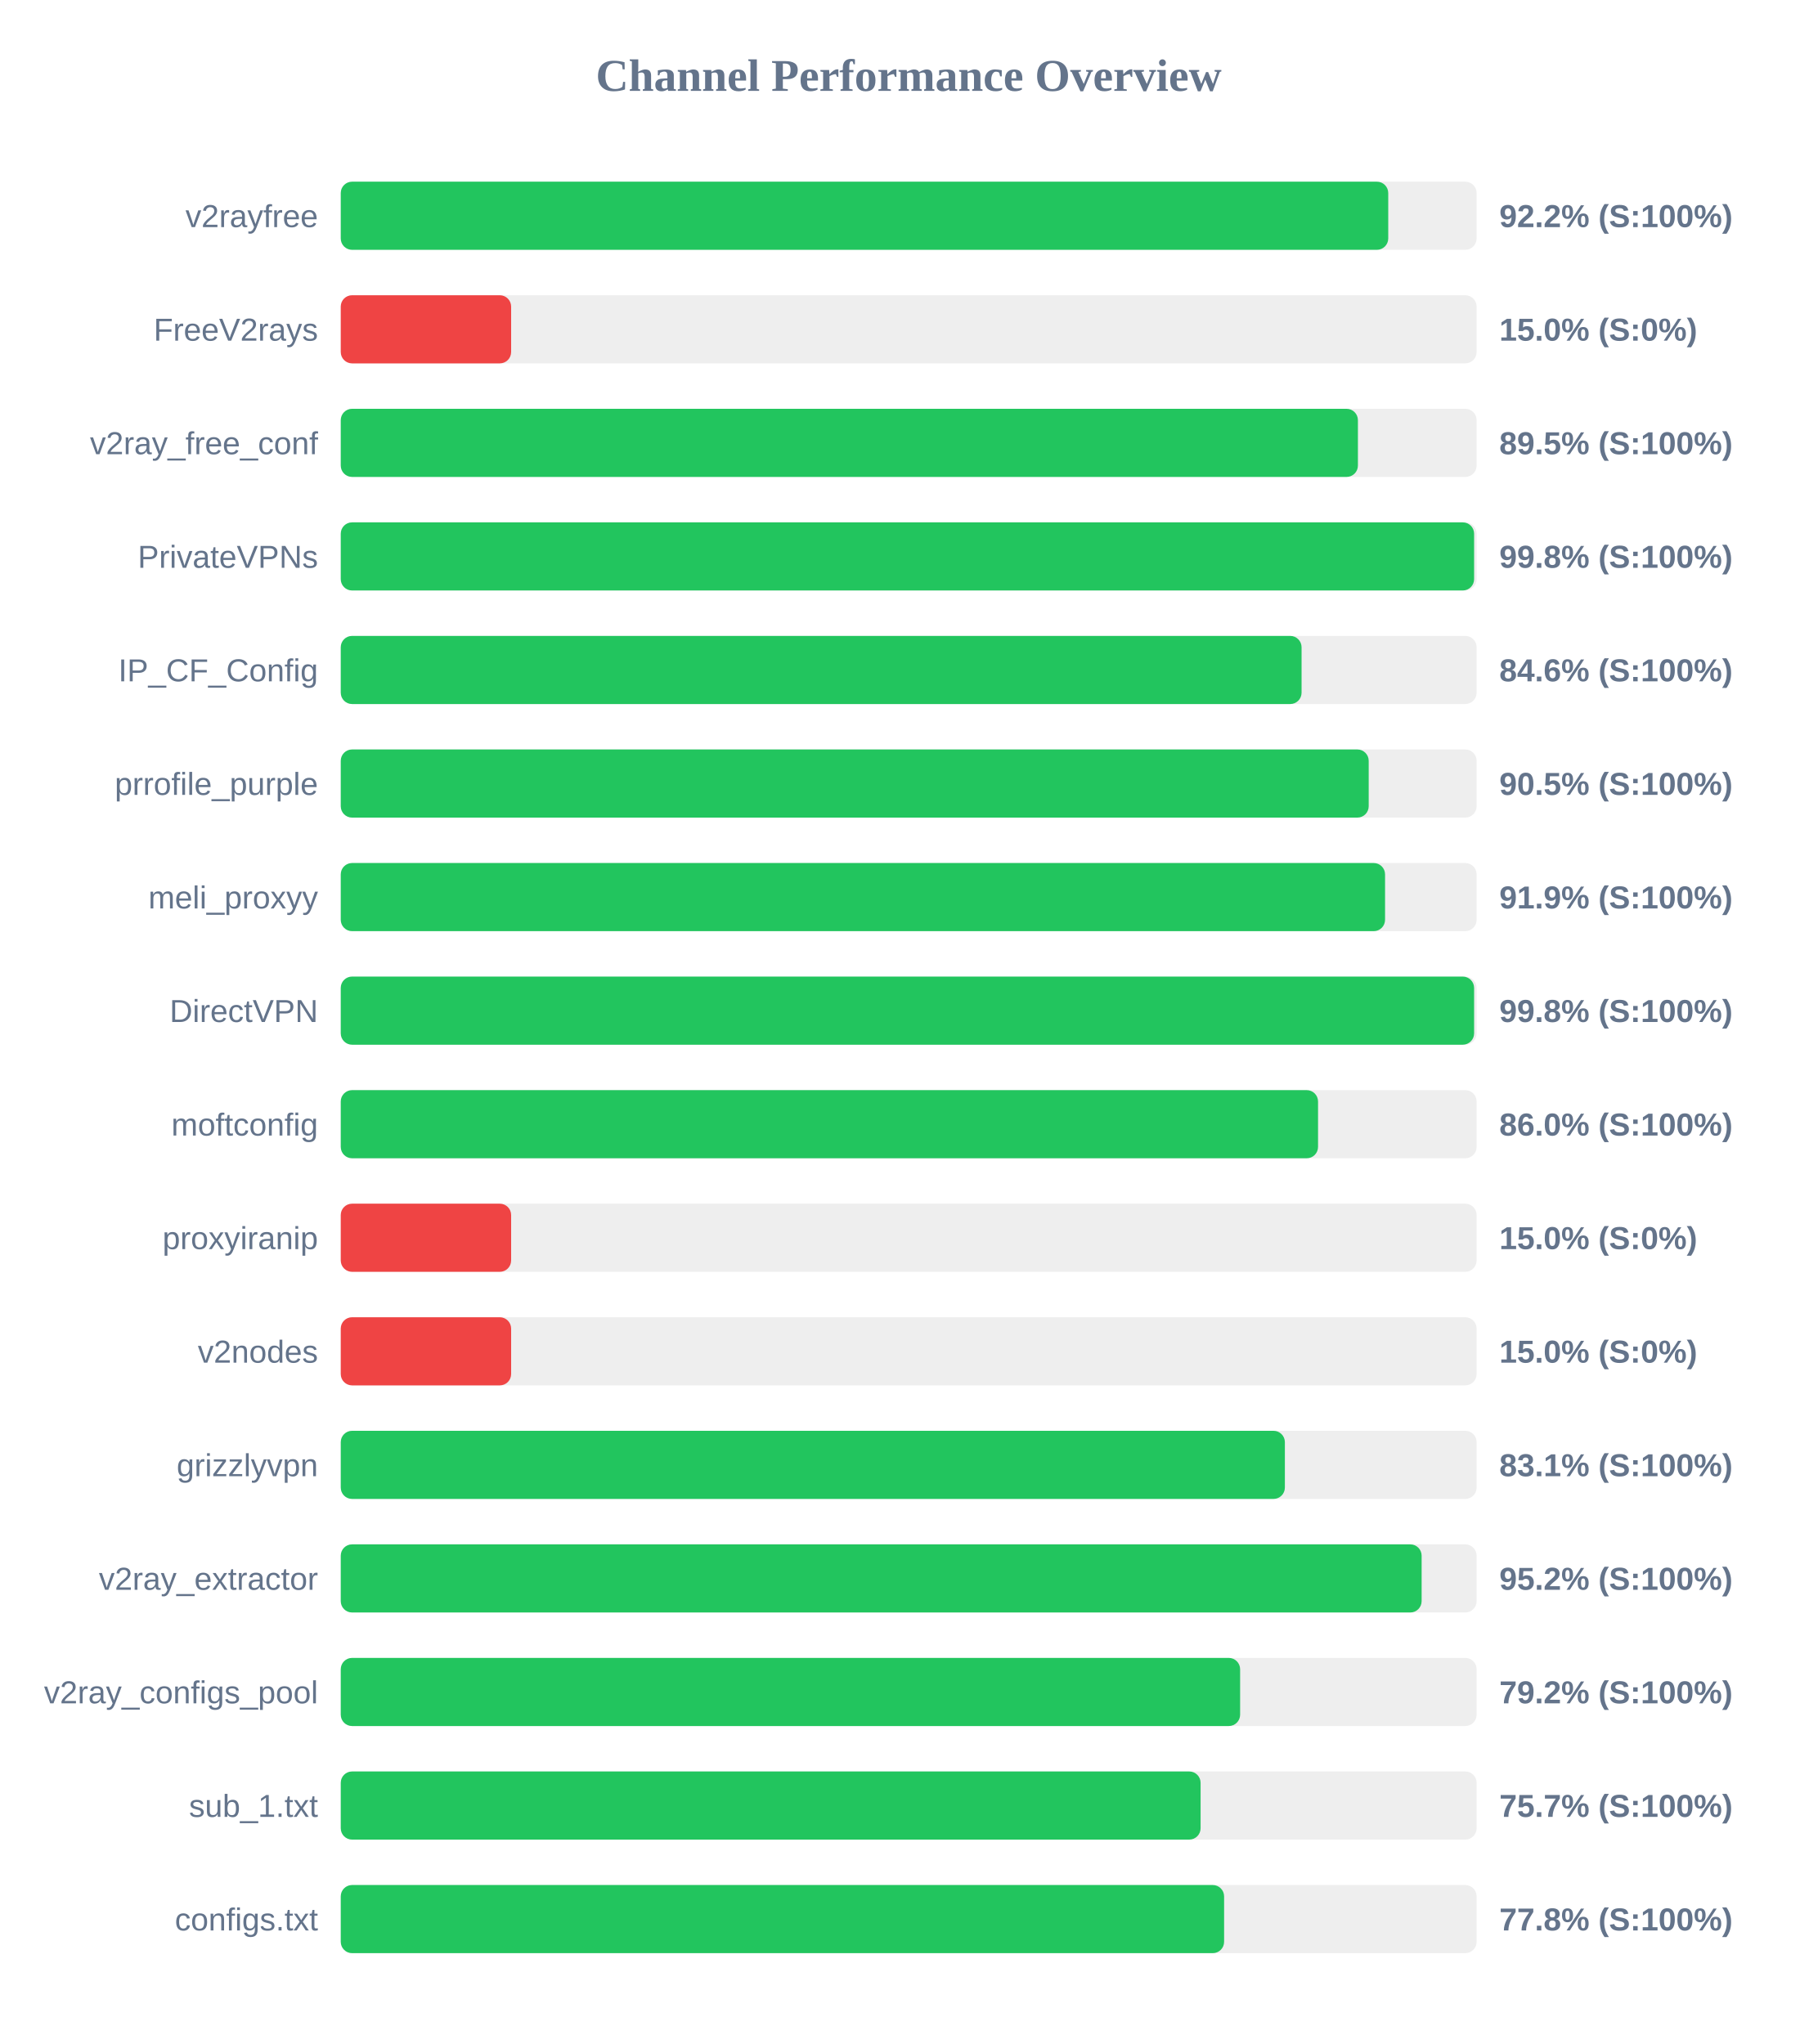
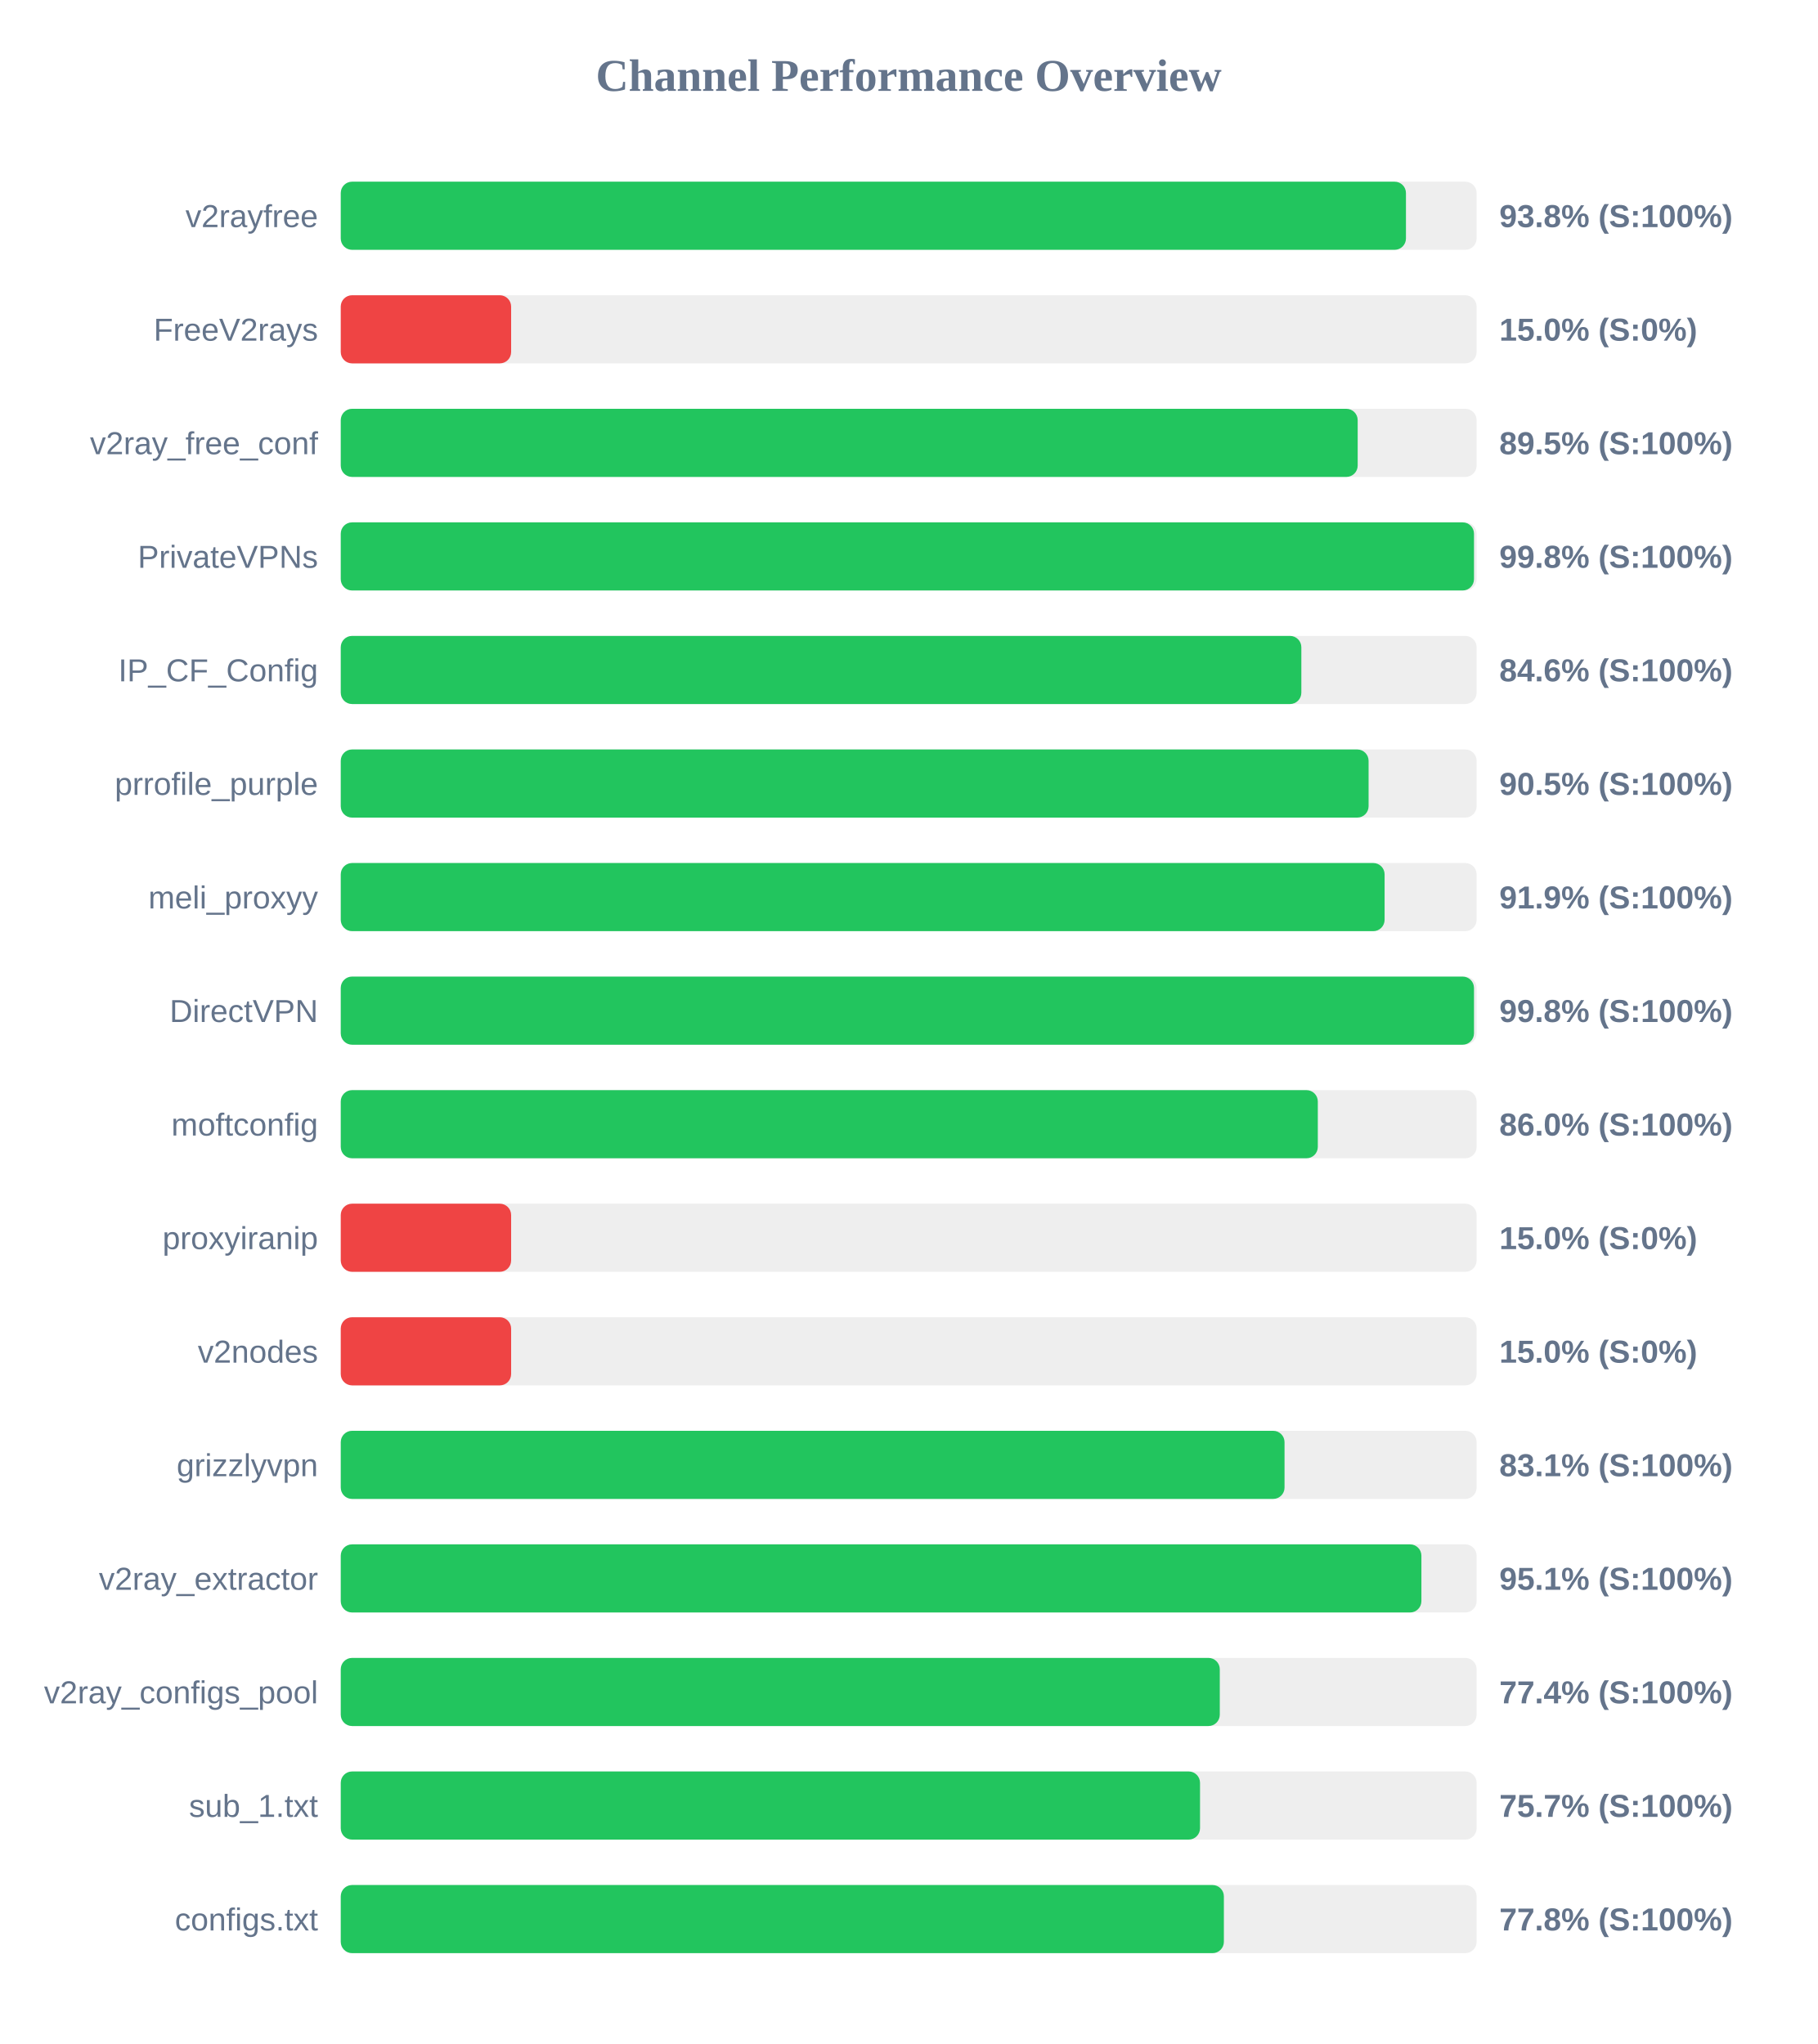
<svg xmlns="http://www.w3.org/2000/svg" width="800" height="900" version="1.1">
  <style>
        .row { font: 14px Arial; fill: #64748b; }
        .score { font: bold 14px Arial; fill: #64748b; }
    </style>
  <text x="400" y="40" text-anchor="middle" font-size="20px" font-weight="bold" fill="#64748b">Channel Performance Overview</text>
  <rect x="150" y="80" width="500" height="30" fill="#eee" rx="5" />
-   <rect x="150" y="80" width="461.1" height="30" fill="#22c55e" rx="5" />
+   <rect x="150" y="80" width="468.9" height="30" fill="#22c55e" rx="5" />
  <text x="140" y="100" text-anchor="end" class="row">v2rayfree</text>
-   <text x="660" y="100" text-anchor="start" class="score">92.2% (S:100%)</text>
+   <text x="660" y="100" text-anchor="start" class="score">93.8% (S:100%)</text>
  <rect x="150" y="130" width="500" height="30" fill="#eee" rx="5" />
  <rect x="150" y="130" width="75.0" height="30" fill="#ef4444" rx="5" />
  <text x="140" y="150" text-anchor="end" class="row">FreeV2rays</text>
  <text x="660" y="150" text-anchor="start" class="score">15.0% (S:0%)</text>
  <rect x="150" y="180" width="500" height="30" fill="#eee" rx="5" />
-   <rect x="150" y="180" width="447.75" height="30" fill="#22c55e" rx="5" />
+   <rect x="150" y="180" width="447.65" height="30" fill="#22c55e" rx="5" />
  <text x="140" y="200" text-anchor="end" class="row">v2ray_free_conf</text>
  <text x="660" y="200" text-anchor="start" class="score">89.5% (S:100%)</text>
  <rect x="150" y="230" width="500" height="30" fill="#eee" rx="5" />
-   <rect x="150" y="230" width="498.9" height="30" fill="#22c55e" rx="5" />
+   <rect x="150" y="230" width="498.85" height="30" fill="#22c55e" rx="5" />
  <text x="140" y="250" text-anchor="end" class="row">PrivateVPNs</text>
  <text x="660" y="250" text-anchor="start" class="score">99.8% (S:100%)</text>
  <rect x="150" y="280" width="500" height="30" fill="#eee" rx="5" />
-   <rect x="150" y="280" width="422.95" height="30" fill="#22c55e" rx="5" />
+   <rect x="150" y="280" width="422.85" height="30" fill="#22c55e" rx="5" />
  <text x="140" y="300" text-anchor="end" class="row">IP_CF_Config</text>
  <text x="660" y="300" text-anchor="start" class="score">84.6% (S:100%)</text>
  <rect x="150" y="330" width="500" height="30" fill="#eee" rx="5" />
-   <rect x="150" y="330" width="452.5" height="30" fill="#22c55e" rx="5" />
+   <rect x="150" y="330" width="452.45" height="30" fill="#22c55e" rx="5" />
  <text x="140" y="350" text-anchor="end" class="row">prrofile_purple</text>
  <text x="660" y="350" text-anchor="start" class="score">90.5% (S:100%)</text>
  <rect x="150" y="380" width="500" height="30" fill="#eee" rx="5" />
-   <rect x="150" y="380" width="459.7" height="30" fill="#22c55e" rx="5" />
+   <rect x="150" y="380" width="459.5" height="30" fill="#22c55e" rx="5" />
  <text x="140" y="400" text-anchor="end" class="row">meli_proxyy</text>
  <text x="660" y="400" text-anchor="start" class="score">91.9% (S:100%)</text>
  <rect x="150" y="430" width="500" height="30" fill="#eee" rx="5" />
-   <rect x="150" y="430" width="498.9" height="30" fill="#22c55e" rx="5" />
+   <rect x="150" y="430" width="498.85" height="30" fill="#22c55e" rx="5" />
  <text x="140" y="450" text-anchor="end" class="row">DirectVPN</text>
  <text x="660" y="450" text-anchor="start" class="score">99.8% (S:100%)</text>
  <rect x="150" y="480" width="500" height="30" fill="#eee" rx="5" />
-   <rect x="150" y="480" width="430.2" height="30" fill="#22c55e" rx="5" />
+   <rect x="150" y="480" width="430.1" height="30" fill="#22c55e" rx="5" />
  <text x="140" y="500" text-anchor="end" class="row">moftconfig</text>
  <text x="660" y="500" text-anchor="start" class="score">86.0% (S:100%)</text>
  <rect x="150" y="530" width="500" height="30" fill="#eee" rx="5" />
  <rect x="150" y="530" width="75.0" height="30" fill="#ef4444" rx="5" />
  <text x="140" y="550" text-anchor="end" class="row">proxyiranip</text>
  <text x="660" y="550" text-anchor="start" class="score">15.0% (S:0%)</text>
  <rect x="150" y="580" width="500" height="30" fill="#eee" rx="5" />
  <rect x="150" y="580" width="75.0" height="30" fill="#ef4444" rx="5" />
  <text x="140" y="600" text-anchor="end" class="row">v2nodes</text>
  <text x="660" y="600" text-anchor="start" class="score">15.0% (S:0%)</text>
  <rect x="150" y="630" width="500" height="30" fill="#eee" rx="5" />
-   <rect x="150" y="630" width="415.6" height="30" fill="#22c55e" rx="5" />
+   <rect x="150" y="630" width="415.45" height="30" fill="#22c55e" rx="5" />
  <text x="140" y="650" text-anchor="end" class="row">grizzlyvpn</text>
  <text x="660" y="650" text-anchor="start" class="score">83.1% (S:100%)</text>
  <rect x="150" y="680" width="500" height="30" fill="#eee" rx="5" />
-   <rect x="150" y="680" width="475.8" height="30" fill="#22c55e" rx="5" />
+   <rect x="150" y="680" width="475.7" height="30" fill="#22c55e" rx="5" />
  <text x="140" y="700" text-anchor="end" class="row">v2ray_extractor</text>
-   <text x="660" y="700" text-anchor="start" class="score">95.2% (S:100%)</text>
+   <text x="660" y="700" text-anchor="start" class="score">95.1% (S:100%)</text>
  <rect x="150" y="730" width="500" height="30" fill="#eee" rx="5" />
-   <rect x="150" y="730" width="395.9" height="30" fill="#22c55e" rx="5" />
+   <rect x="150" y="730" width="386.95" height="30" fill="#22c55e" rx="5" />
  <text x="140" y="750" text-anchor="end" class="row">v2ray_configs_pool</text>
-   <text x="660" y="750" text-anchor="start" class="score">79.2% (S:100%)</text>
+   <text x="660" y="750" text-anchor="start" class="score">77.4% (S:100%)</text>
  <rect x="150" y="780" width="500" height="30" fill="#eee" rx="5" />
-   <rect x="150" y="780" width="378.5" height="30" fill="#22c55e" rx="5" />
+   <rect x="150" y="780" width="378.25" height="30" fill="#22c55e" rx="5" />
  <text x="140" y="800" text-anchor="end" class="row">sub_1.txt</text>
  <text x="660" y="800" text-anchor="start" class="score">75.7% (S:100%)</text>
  <rect x="150" y="830" width="500" height="30" fill="#eee" rx="5" />
-   <rect x="150" y="830" width="388.85" height="30" fill="#22c55e" rx="5" />
+   <rect x="150" y="830" width="388.75" height="30" fill="#22c55e" rx="5" />
  <text x="140" y="850" text-anchor="end" class="row">configs.txt</text>
  <text x="660" y="850" text-anchor="start" class="score">77.8% (S:100%)</text>
</svg>
